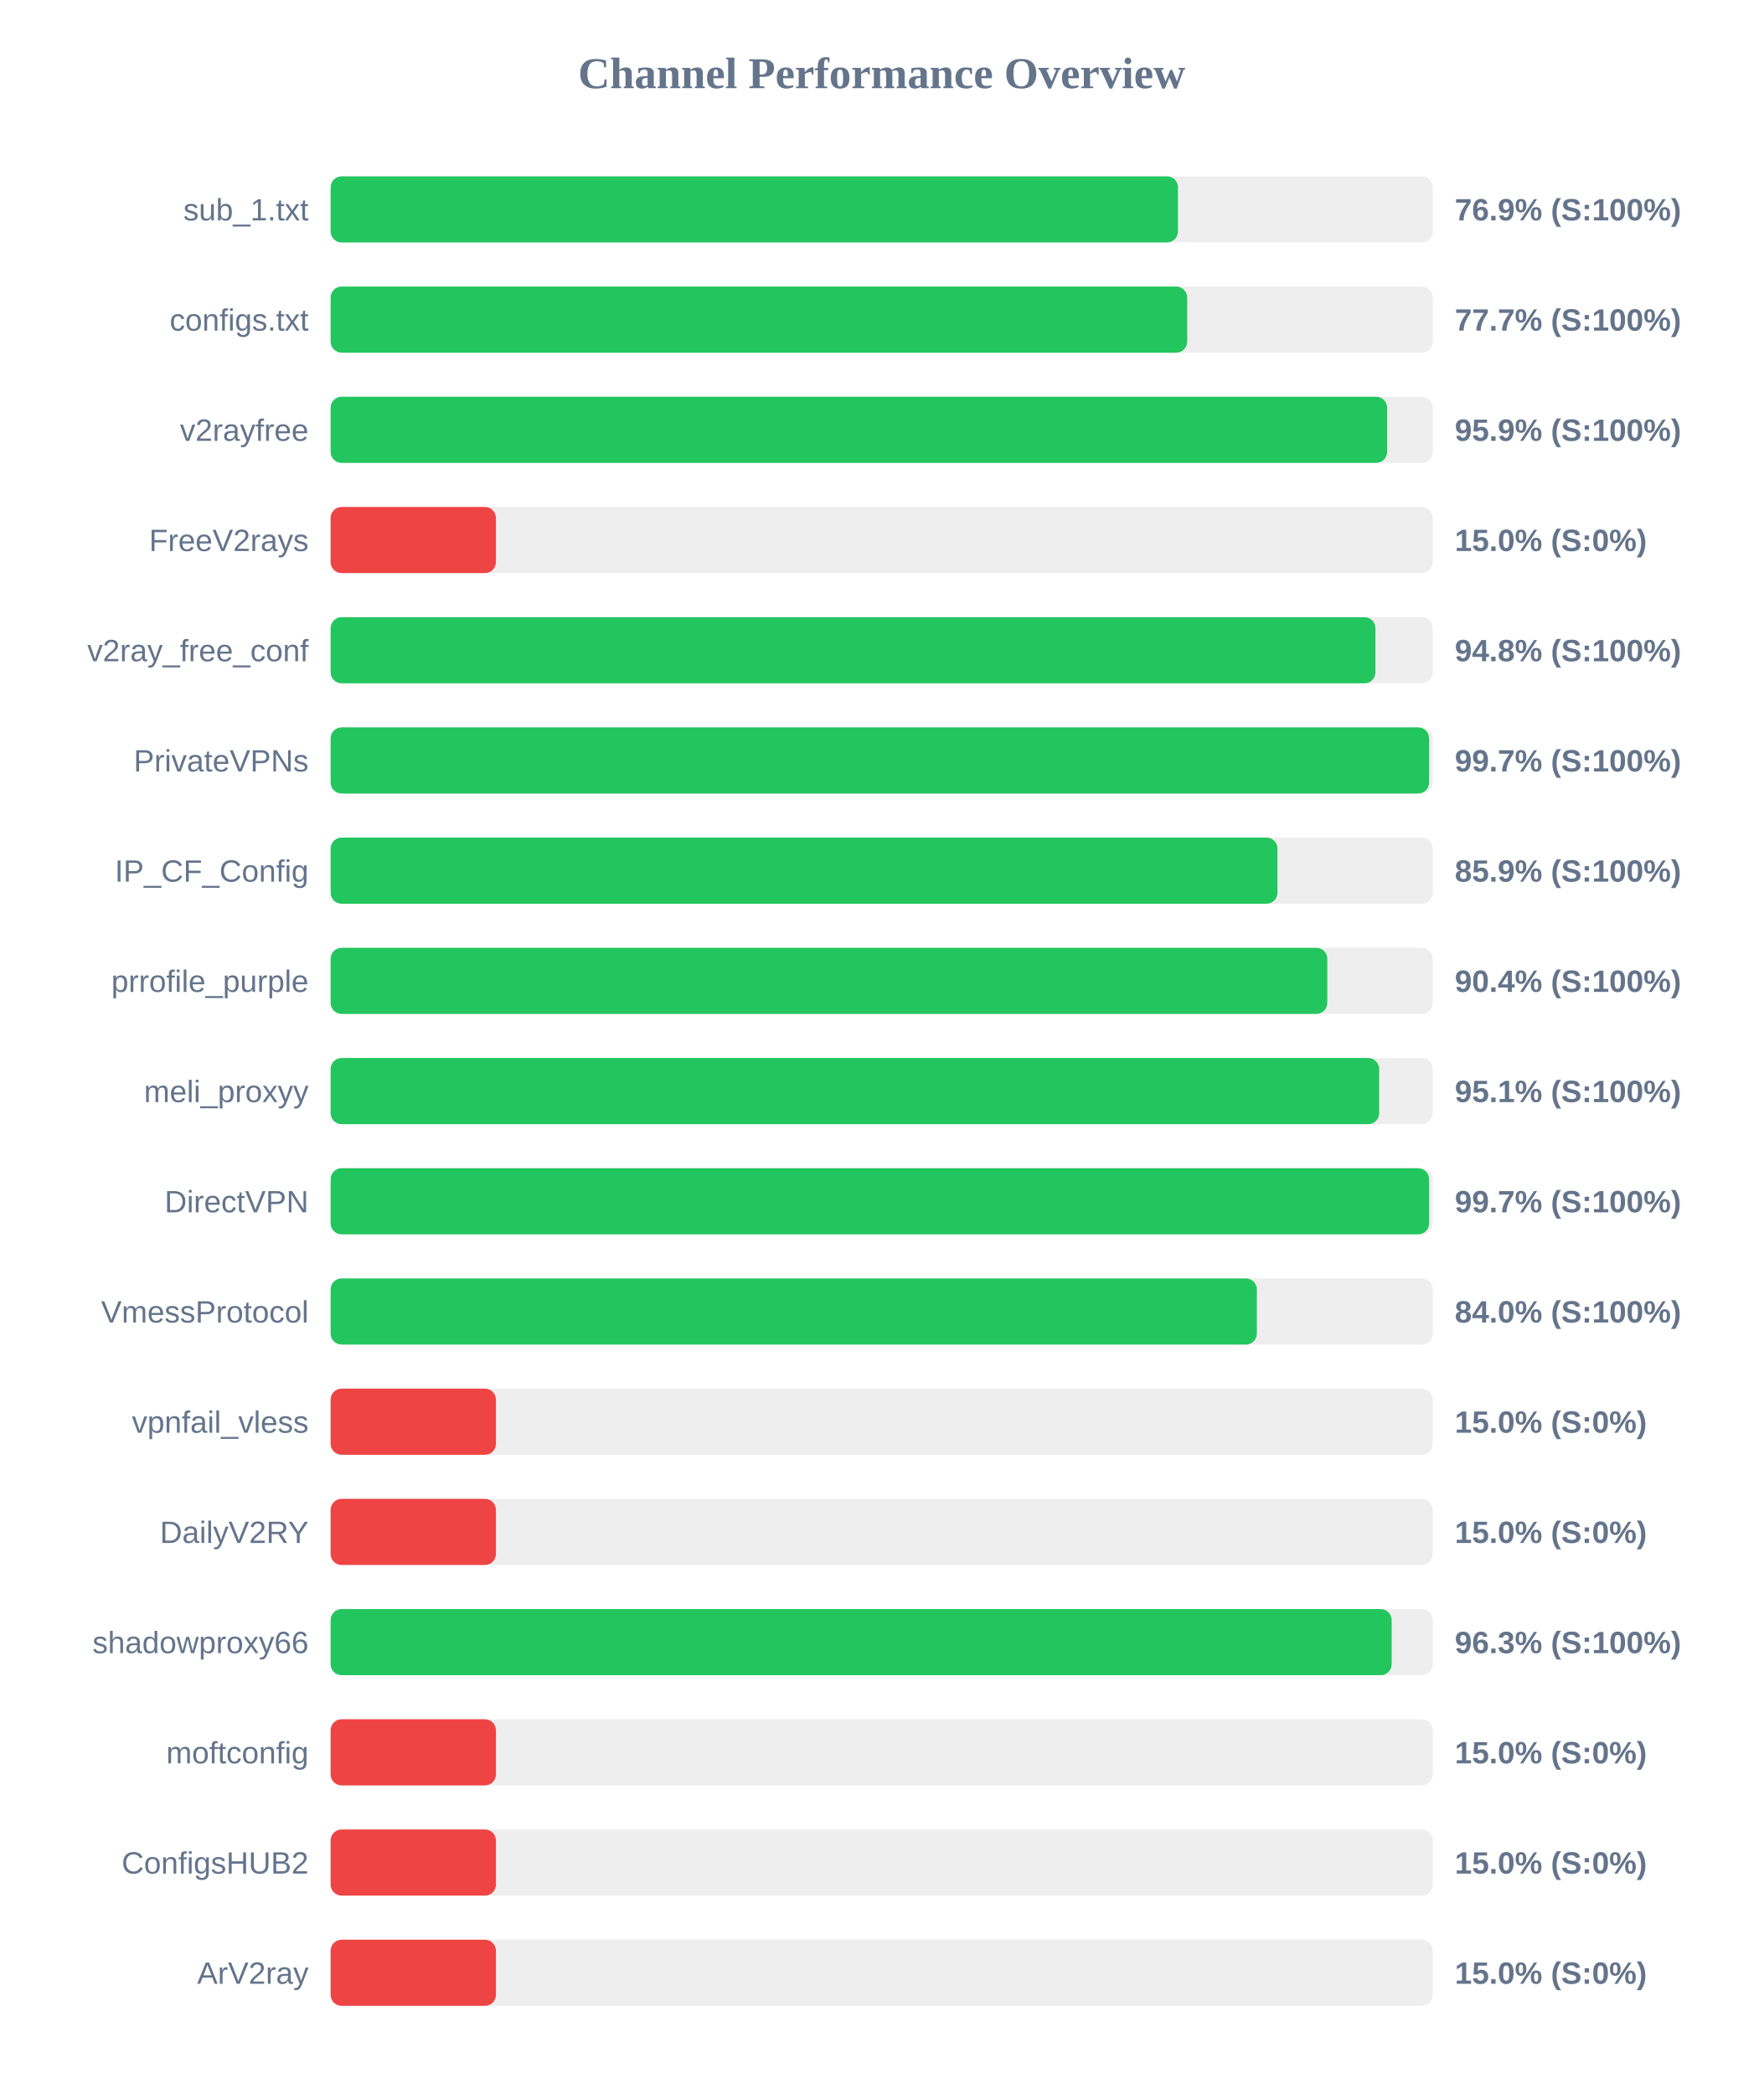
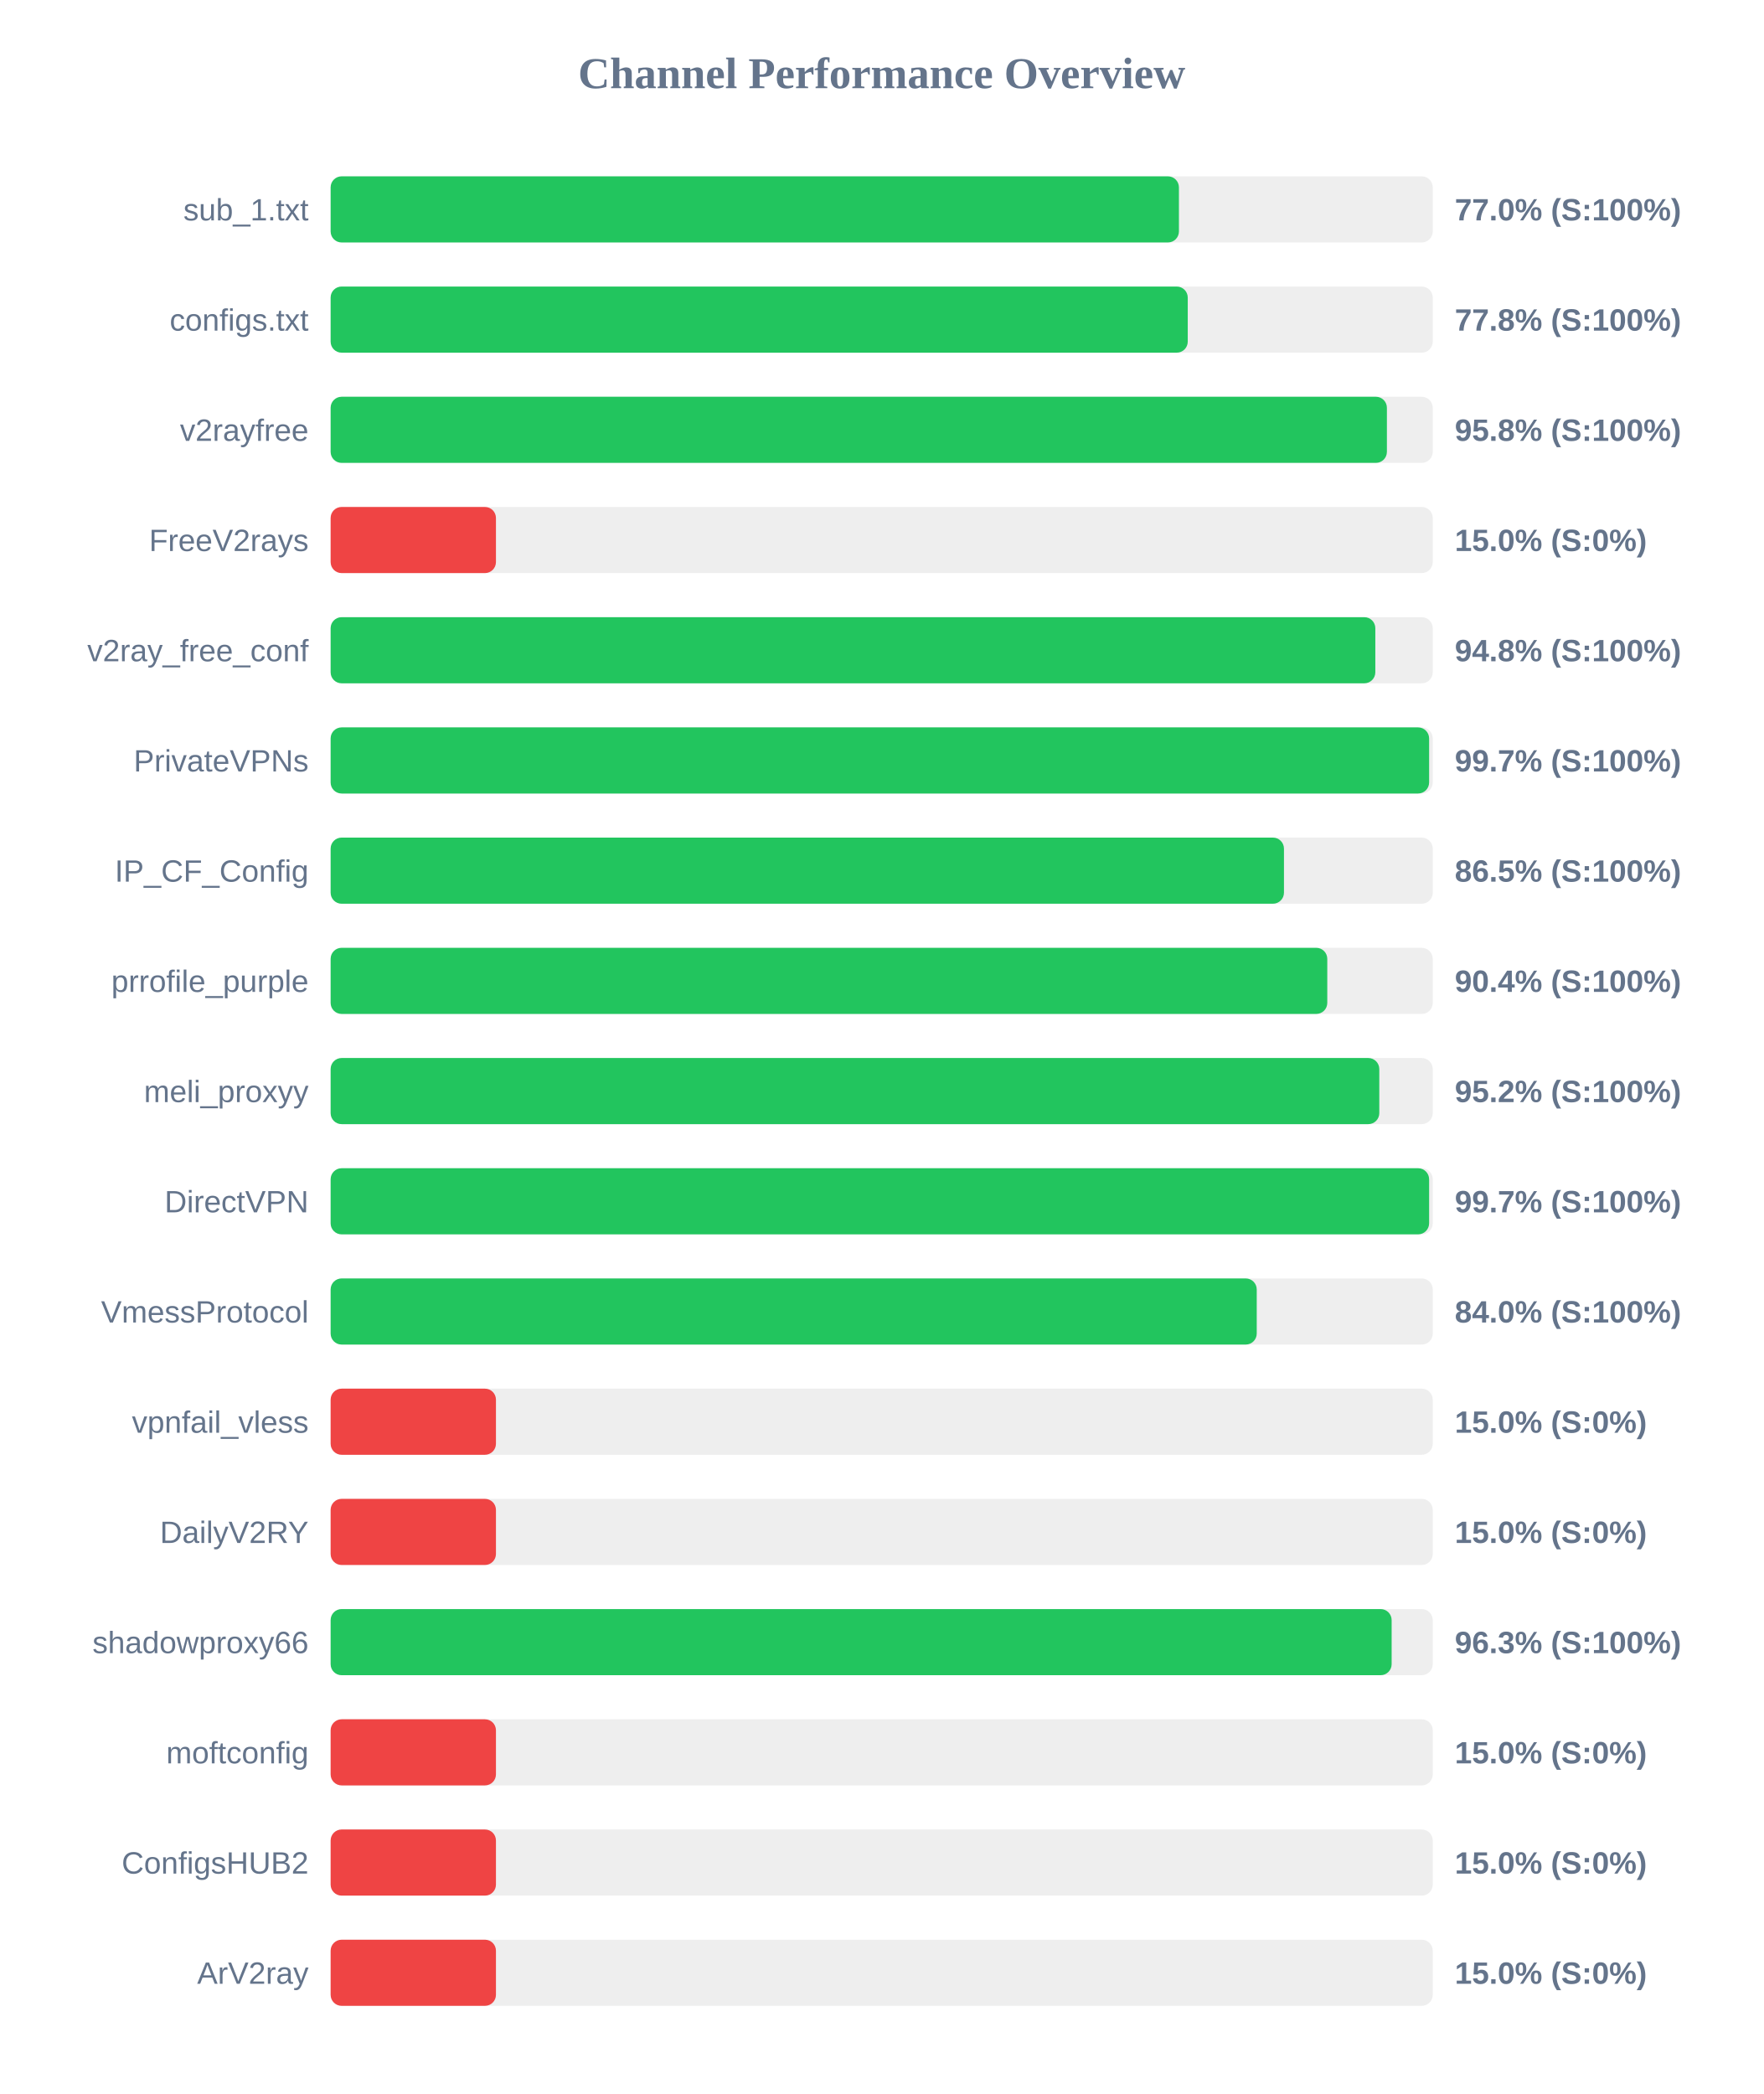
<svg xmlns="http://www.w3.org/2000/svg" width="800" height="950" version="1.1">
  <style>
        .row { font: 14px Arial; fill: #64748b; }
        .score { font: bold 14px Arial; fill: #64748b; }
    </style>
  <text x="400" y="40" text-anchor="middle" font-size="20px" font-weight="bold" fill="#64748b">Channel Performance Overview</text>
  <rect x="150" y="80" width="500" height="30" fill="#eee" rx="5" />
-   <rect x="150" y="80" width="384.4" height="30" fill="#22c55e" rx="5" />
+   <rect x="150" y="80" width="384.85" height="30" fill="#22c55e" rx="5" />
  <text x="140" y="100" text-anchor="end" class="row">sub_1.txt</text>
-   <text x="660" y="100" text-anchor="start" class="score">76.9% (S:100%)</text>
+   <text x="660" y="100" text-anchor="start" class="score">77.0% (S:100%)</text>
  <rect x="150" y="130" width="500" height="30" fill="#eee" rx="5" />
-   <rect x="150" y="130" width="388.6" height="30" fill="#22c55e" rx="5" />
+   <rect x="150" y="130" width="388.85" height="30" fill="#22c55e" rx="5" />
  <text x="140" y="150" text-anchor="end" class="row">configs.txt</text>
-   <text x="660" y="150" text-anchor="start" class="score">77.7% (S:100%)</text>
+   <text x="660" y="150" text-anchor="start" class="score">77.8% (S:100%)</text>
  <rect x="150" y="180" width="500" height="30" fill="#eee" rx="5" />
-   <rect x="150" y="180" width="479.3" height="30" fill="#22c55e" rx="5" />
+   <rect x="150" y="180" width="479.2" height="30" fill="#22c55e" rx="5" />
  <text x="140" y="200" text-anchor="end" class="row">v2rayfree</text>
-   <text x="660" y="200" text-anchor="start" class="score">95.9% (S:100%)</text>
+   <text x="660" y="200" text-anchor="start" class="score">95.8% (S:100%)</text>
  <rect x="150" y="230" width="500" height="30" fill="#eee" rx="5" />
  <rect x="150" y="230" width="75.0" height="30" fill="#ef4444" rx="5" />
  <text x="140" y="250" text-anchor="end" class="row">FreeV2rays</text>
  <text x="660" y="250" text-anchor="start" class="score">15.0% (S:0%)</text>
  <rect x="150" y="280" width="500" height="30" fill="#eee" rx="5" />
-   <rect x="150" y="280" width="474.0" height="30" fill="#22c55e" rx="5" />
+   <rect x="150" y="280" width="473.95" height="30" fill="#22c55e" rx="5" />
  <text x="140" y="300" text-anchor="end" class="row">v2ray_free_conf</text>
  <text x="660" y="300" text-anchor="start" class="score">94.8% (S:100%)</text>
  <rect x="150" y="330" width="500" height="30" fill="#eee" rx="5" />
  <rect x="150" y="330" width="498.35" height="30" fill="#22c55e" rx="5" />
  <text x="140" y="350" text-anchor="end" class="row">PrivateVPNs</text>
  <text x="660" y="350" text-anchor="start" class="score">99.7% (S:100%)</text>
  <rect x="150" y="380" width="500" height="30" fill="#eee" rx="5" />
-   <rect x="150" y="380" width="429.55" height="30" fill="#22c55e" rx="5" />
+   <rect x="150" y="380" width="432.5" height="30" fill="#22c55e" rx="5" />
  <text x="140" y="400" text-anchor="end" class="row">IP_CF_Config</text>
-   <text x="660" y="400" text-anchor="start" class="score">85.9% (S:100%)</text>
+   <text x="660" y="400" text-anchor="start" class="score">86.5% (S:100%)</text>
  <rect x="150" y="430" width="500" height="30" fill="#eee" rx="5" />
  <rect x="150" y="430" width="452.15" height="30" fill="#22c55e" rx="5" />
  <text x="140" y="450" text-anchor="end" class="row">prrofile_purple</text>
  <text x="660" y="450" text-anchor="start" class="score">90.4% (S:100%)</text>
  <rect x="150" y="480" width="500" height="30" fill="#eee" rx="5" />
-   <rect x="150" y="480" width="475.7" height="30" fill="#22c55e" rx="5" />
+   <rect x="150" y="480" width="475.75" height="30" fill="#22c55e" rx="5" />
  <text x="140" y="500" text-anchor="end" class="row">meli_proxyy</text>
-   <text x="660" y="500" text-anchor="start" class="score">95.1% (S:100%)</text>
+   <text x="660" y="500" text-anchor="start" class="score">95.2% (S:100%)</text>
  <rect x="150" y="530" width="500" height="30" fill="#eee" rx="5" />
  <rect x="150" y="530" width="498.35" height="30" fill="#22c55e" rx="5" />
  <text x="140" y="550" text-anchor="end" class="row">DirectVPN</text>
  <text x="660" y="550" text-anchor="start" class="score">99.7% (S:100%)</text>
  <rect x="150" y="580" width="500" height="30" fill="#eee" rx="5" />
-   <rect x="150" y="580" width="420.2" height="30" fill="#22c55e" rx="5" />
+   <rect x="150" y="580" width="420.15" height="30" fill="#22c55e" rx="5" />
  <text x="140" y="600" text-anchor="end" class="row">VmessProtocol</text>
  <text x="660" y="600" text-anchor="start" class="score">84.0% (S:100%)</text>
  <rect x="150" y="630" width="500" height="30" fill="#eee" rx="5" />
  <rect x="150" y="630" width="75.0" height="30" fill="#ef4444" rx="5" />
  <text x="140" y="650" text-anchor="end" class="row">vpnfail_vless</text>
  <text x="660" y="650" text-anchor="start" class="score">15.0% (S:0%)</text>
  <rect x="150" y="680" width="500" height="30" fill="#eee" rx="5" />
  <rect x="150" y="680" width="75.0" height="30" fill="#ef4444" rx="5" />
  <text x="140" y="700" text-anchor="end" class="row">DailyV2RY</text>
  <text x="660" y="700" text-anchor="start" class="score">15.0% (S:0%)</text>
  <rect x="150" y="730" width="500" height="30" fill="#eee" rx="5" />
  <rect x="150" y="730" width="481.35" height="30" fill="#22c55e" rx="5" />
  <text x="140" y="750" text-anchor="end" class="row">shadowproxy66</text>
  <text x="660" y="750" text-anchor="start" class="score">96.3% (S:100%)</text>
  <rect x="150" y="780" width="500" height="30" fill="#eee" rx="5" />
  <rect x="150" y="780" width="75.0" height="30" fill="#ef4444" rx="5" />
  <text x="140" y="800" text-anchor="end" class="row">moftconfig</text>
  <text x="660" y="800" text-anchor="start" class="score">15.0% (S:0%)</text>
  <rect x="150" y="830" width="500" height="30" fill="#eee" rx="5" />
  <rect x="150" y="830" width="75.0" height="30" fill="#ef4444" rx="5" />
  <text x="140" y="850" text-anchor="end" class="row">ConfigsHUB2</text>
  <text x="660" y="850" text-anchor="start" class="score">15.0% (S:0%)</text>
  <rect x="150" y="880" width="500" height="30" fill="#eee" rx="5" />
  <rect x="150" y="880" width="75.0" height="30" fill="#ef4444" rx="5" />
  <text x="140" y="900" text-anchor="end" class="row">ArV2ray</text>
  <text x="660" y="900" text-anchor="start" class="score">15.0% (S:0%)</text>
</svg>
